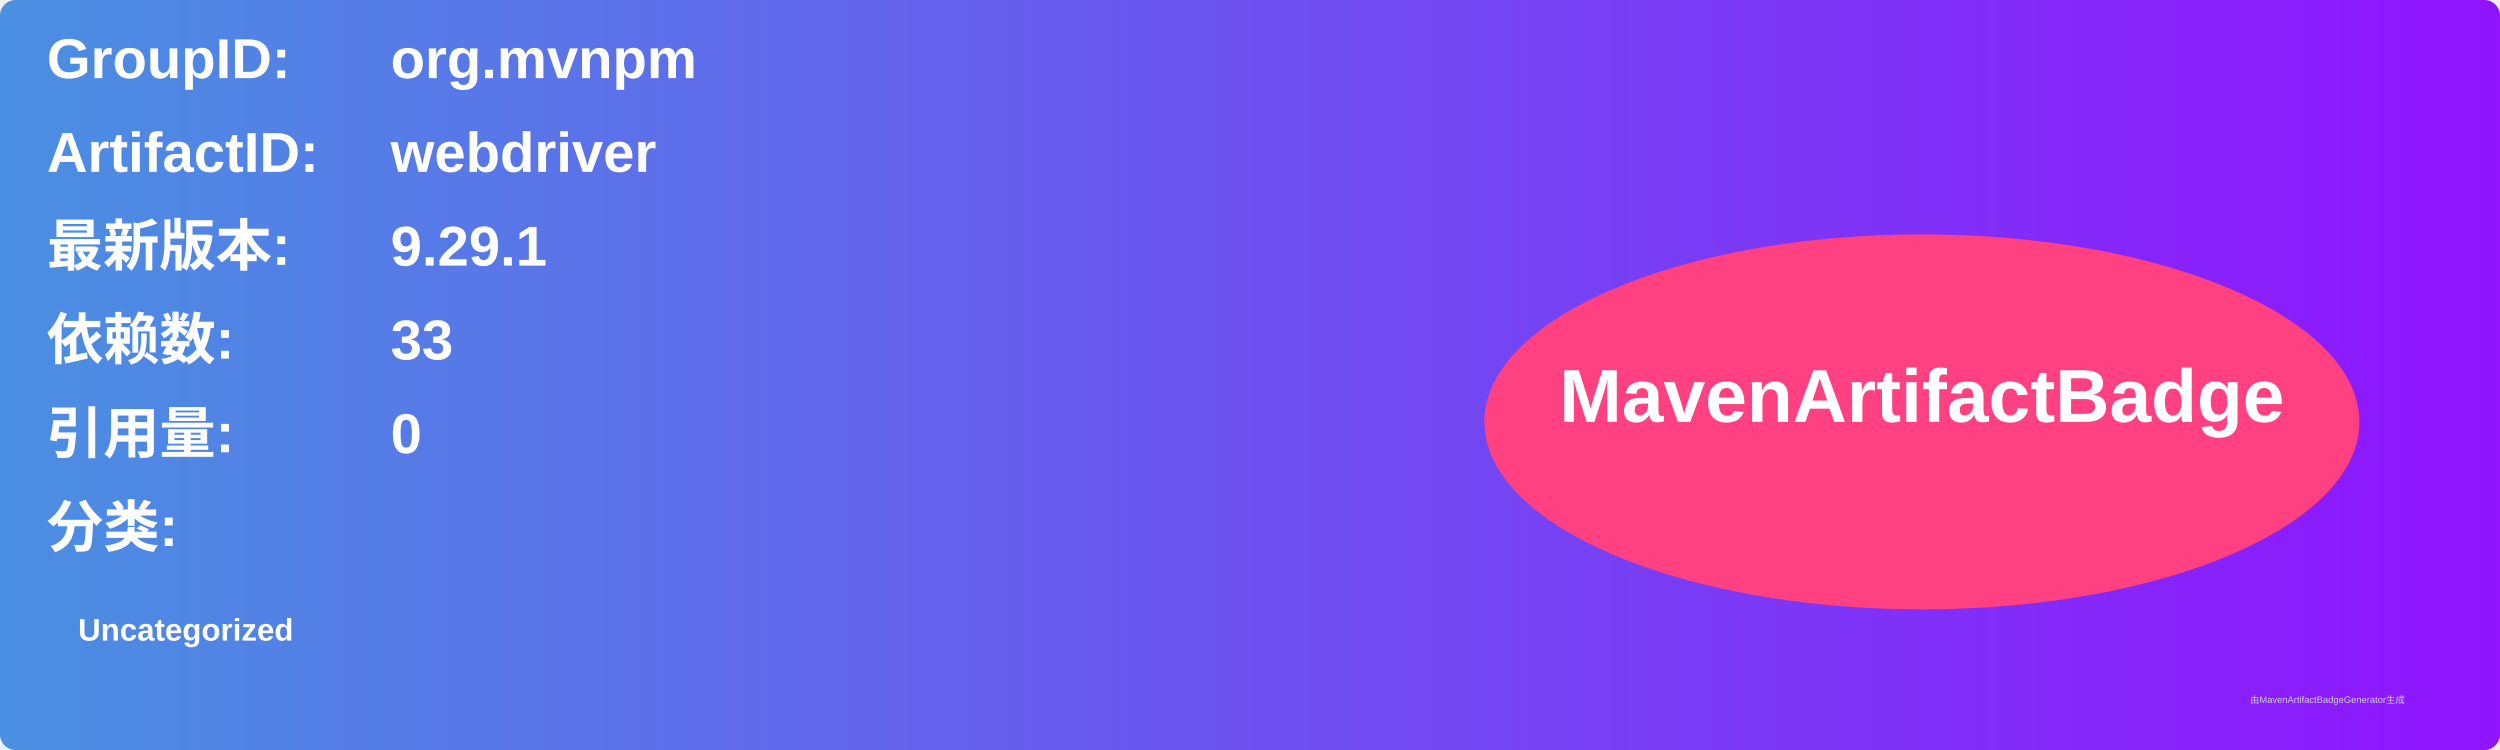
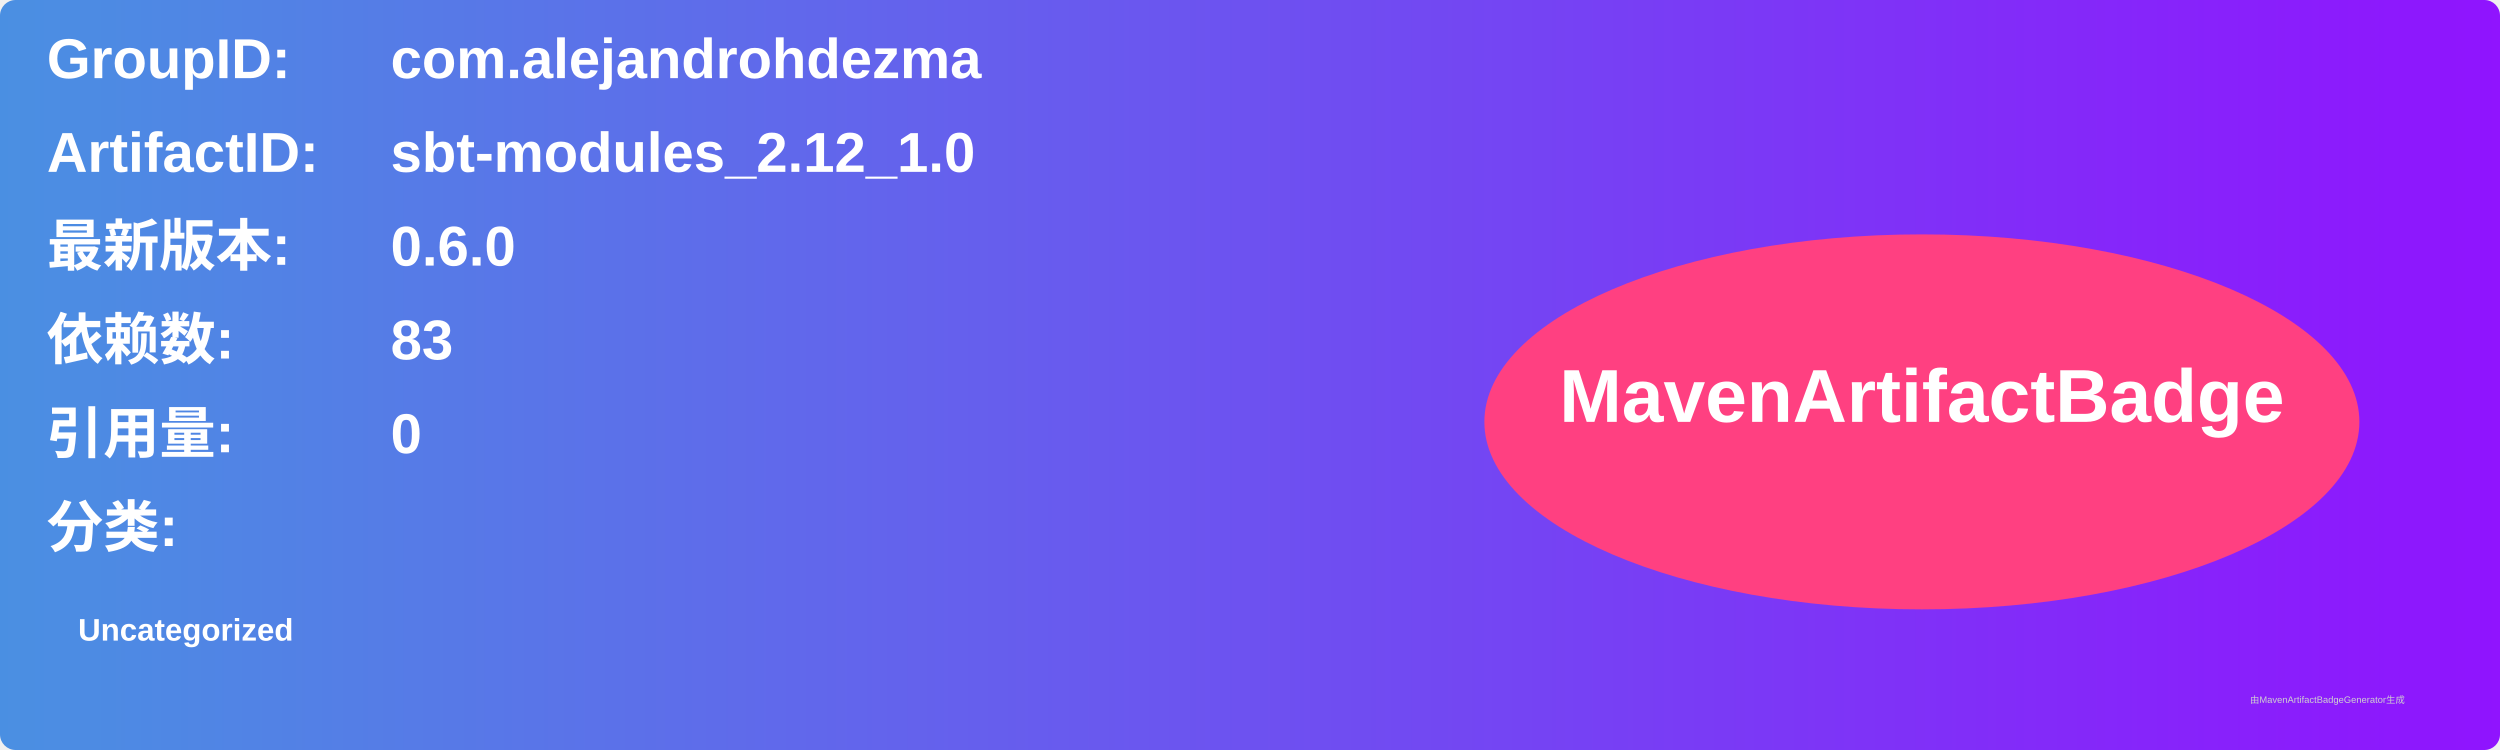
<svg xmlns="http://www.w3.org/2000/svg" width="800" height="240" viewBox="0 0 800 240">
  <linearGradient id="grad" x1="0%" y1="0%" x2="100%" y2="0%">
    <stop offset="0%" stop-color="#4a90e2" />
    <stop offset="100%" stop-color="#9013fe" />
  </linearGradient>
  <rect width="100%" height="100%" rx="5" ry="5" fill="url(#grad)" />
  <g transform="translate(15, 15)">
    <text x="0" y="10" font-family="Arial" font-size="18" fill="white" font-weight="bold" width="260">GroupID:</text>
-     <text x="110" y="10" font-family="Arial" font-size="18" fill="white" font-weight="bold" width="460">org.mvnpm</text>
+     <text x="110" y="10" font-family="Arial" font-size="18" fill="white" font-weight="bold" width="460">com.alejandrohdezma</text>
    <text x="0" y="40" font-family="Arial" font-size="18" fill="white" font-weight="bold" width="260">ArtifactID:</text>
-     <text x="110" y="40" font-family="Arial" font-size="18" fill="white" font-weight="bold" width="460">webdriver</text>
+     <text x="110" y="40" font-family="Arial" font-size="18" fill="white" font-weight="bold" width="460">sbt-modules_2.12_1.0</text>
    <text x="0" y="70" font-family="Arial" font-size="18" fill="white" font-weight="bold">最新版本:</text>
    <text x="110" y="70" font-family="Arial" font-size="18" fill="white" font-weight="bold">
-       <tspan font-weight="bold">9.29.1</tspan>
+       <tspan font-weight="bold">0.6.0</tspan>
    </text>
    <text x="0" y="100" font-family="Arial" font-size="18" fill="white" font-weight="bold">依赖数: </text>
    <text x="110" y="100" font-family="Arial" font-size="18" fill="white">
-       <tspan font-weight="bold">33</tspan>
+       <tspan font-weight="bold">83</tspan>
    </text>
    <text x="0" y="130" font-family="Arial" font-size="18" fill="white" font-weight="bold">引用量: </text>
    <text x="110" y="130" font-family="Arial" font-size="18" fill="white">
      <tspan font-weight="bold">0</tspan>
    </text>
    <text x="0" y="160" font-family="Arial" font-size="18" fill="white" font-weight="bold">分类:</text>
    <text x="10" y="190" font-family="Arial" font-size="10" fill="white">
      <tspan font-weight="bold">Uncategorized</tspan>
    </text>
    <ellipse cx="600" cy="120" rx="140" ry="60" fill="#ff4081" />
    <text x="600" y="120" text-anchor="middle" font-family="Arial" font-size="24" fill="white" font-weight="bold">MavenArtifactBadge</text>
  </g>
  <text x="720" y="225" font-family="Arial" font-size="3" fill="#d0d0d0">由MavenArtifactBadgeGenerator生成</text>
</svg>
